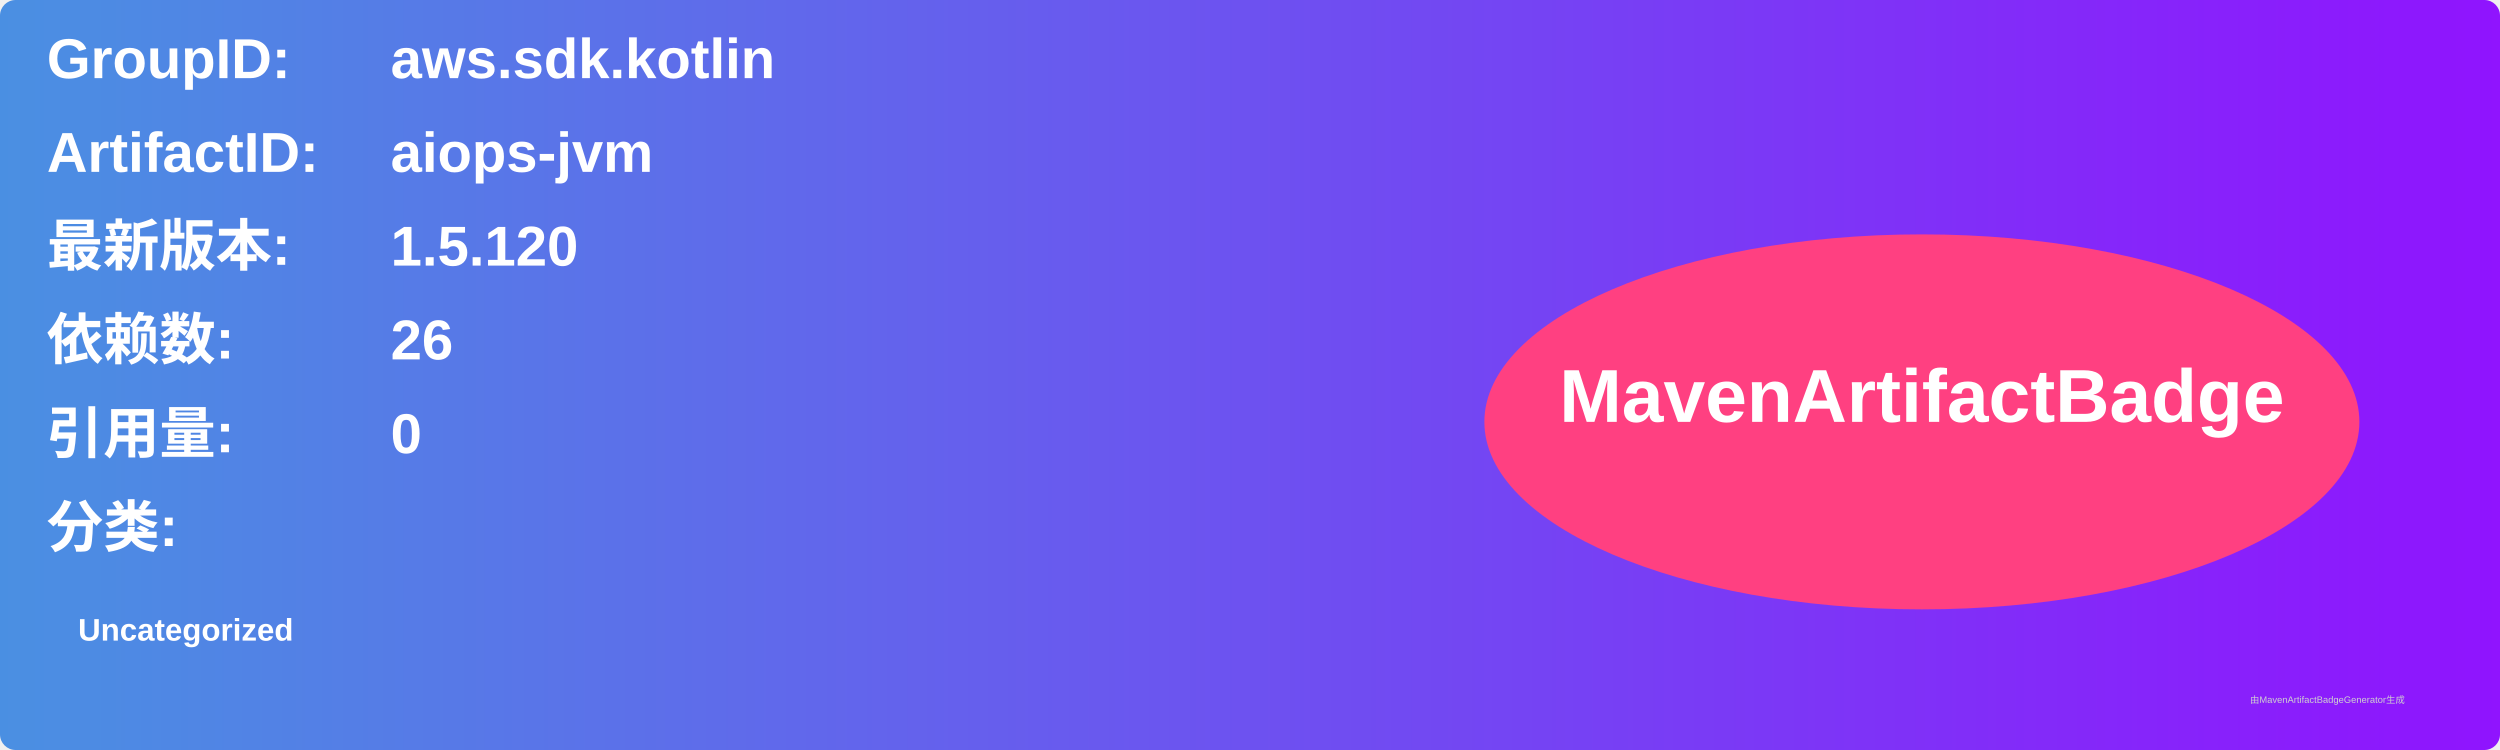
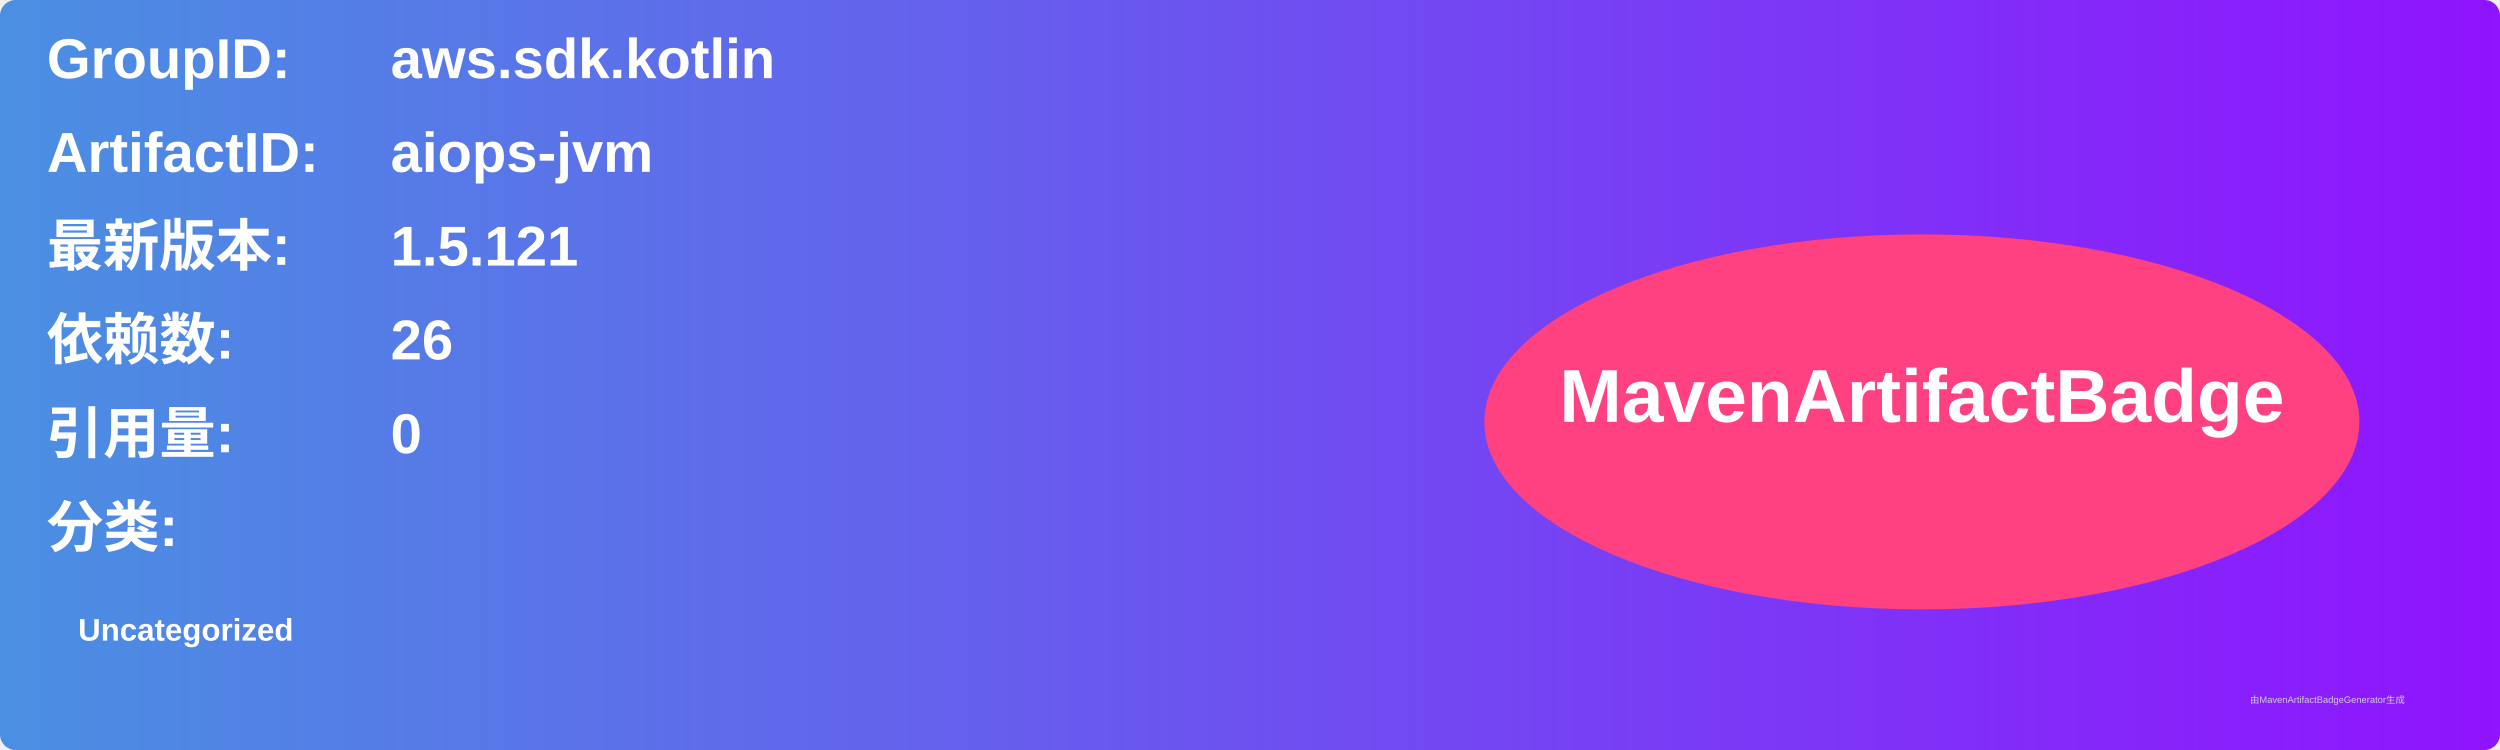
<svg xmlns="http://www.w3.org/2000/svg" width="800" height="240" viewBox="0 0 800 240">
  <linearGradient id="grad" x1="0%" y1="0%" x2="100%" y2="0%">
    <stop offset="0%" stop-color="#4a90e2" />
    <stop offset="100%" stop-color="#9013fe" />
  </linearGradient>
  <rect width="100%" height="100%" rx="5" ry="5" fill="url(#grad)" />
  <g transform="translate(15, 15)">
    <text x="0" y="10" font-family="Arial" font-size="18" fill="white" font-weight="bold" width="260">GroupID:</text>
    <text x="110" y="10" font-family="Arial" font-size="18" fill="white" font-weight="bold" width="460">aws.sdk.kotlin</text>
    <text x="0" y="40" font-family="Arial" font-size="18" fill="white" font-weight="bold" width="260">ArtifactID:</text>
    <text x="110" y="40" font-family="Arial" font-size="18" fill="white" font-weight="bold" width="460">aiops-jvm</text>
    <text x="0" y="70" font-family="Arial" font-size="18" fill="white" font-weight="bold">最新版本:</text>
    <text x="110" y="70" font-family="Arial" font-size="18" fill="white" font-weight="bold">
-       <tspan font-weight="bold">1.5.120</tspan>
+       <tspan font-weight="bold">1.5.121</tspan>
    </text>
    <text x="0" y="100" font-family="Arial" font-size="18" fill="white" font-weight="bold">依赖数: </text>
    <text x="110" y="100" font-family="Arial" font-size="18" fill="white">
      <tspan font-weight="bold">26</tspan>
    </text>
    <text x="0" y="130" font-family="Arial" font-size="18" fill="white" font-weight="bold">引用量: </text>
    <text x="110" y="130" font-family="Arial" font-size="18" fill="white">
      <tspan font-weight="bold">0</tspan>
    </text>
    <text x="0" y="160" font-family="Arial" font-size="18" fill="white" font-weight="bold">分类:</text>
    <text x="10" y="190" font-family="Arial" font-size="10" fill="white">
      <tspan font-weight="bold">Uncategorized</tspan>
    </text>
    <ellipse cx="600" cy="120" rx="140" ry="60" fill="#ff4081" />
    <text x="600" y="120" text-anchor="middle" font-family="Arial" font-size="24" fill="white" font-weight="bold">MavenArtifactBadge</text>
  </g>
  <text x="720" y="225" font-family="Arial" font-size="3" fill="#d0d0d0">由MavenArtifactBadgeGenerator生成</text>
</svg>
